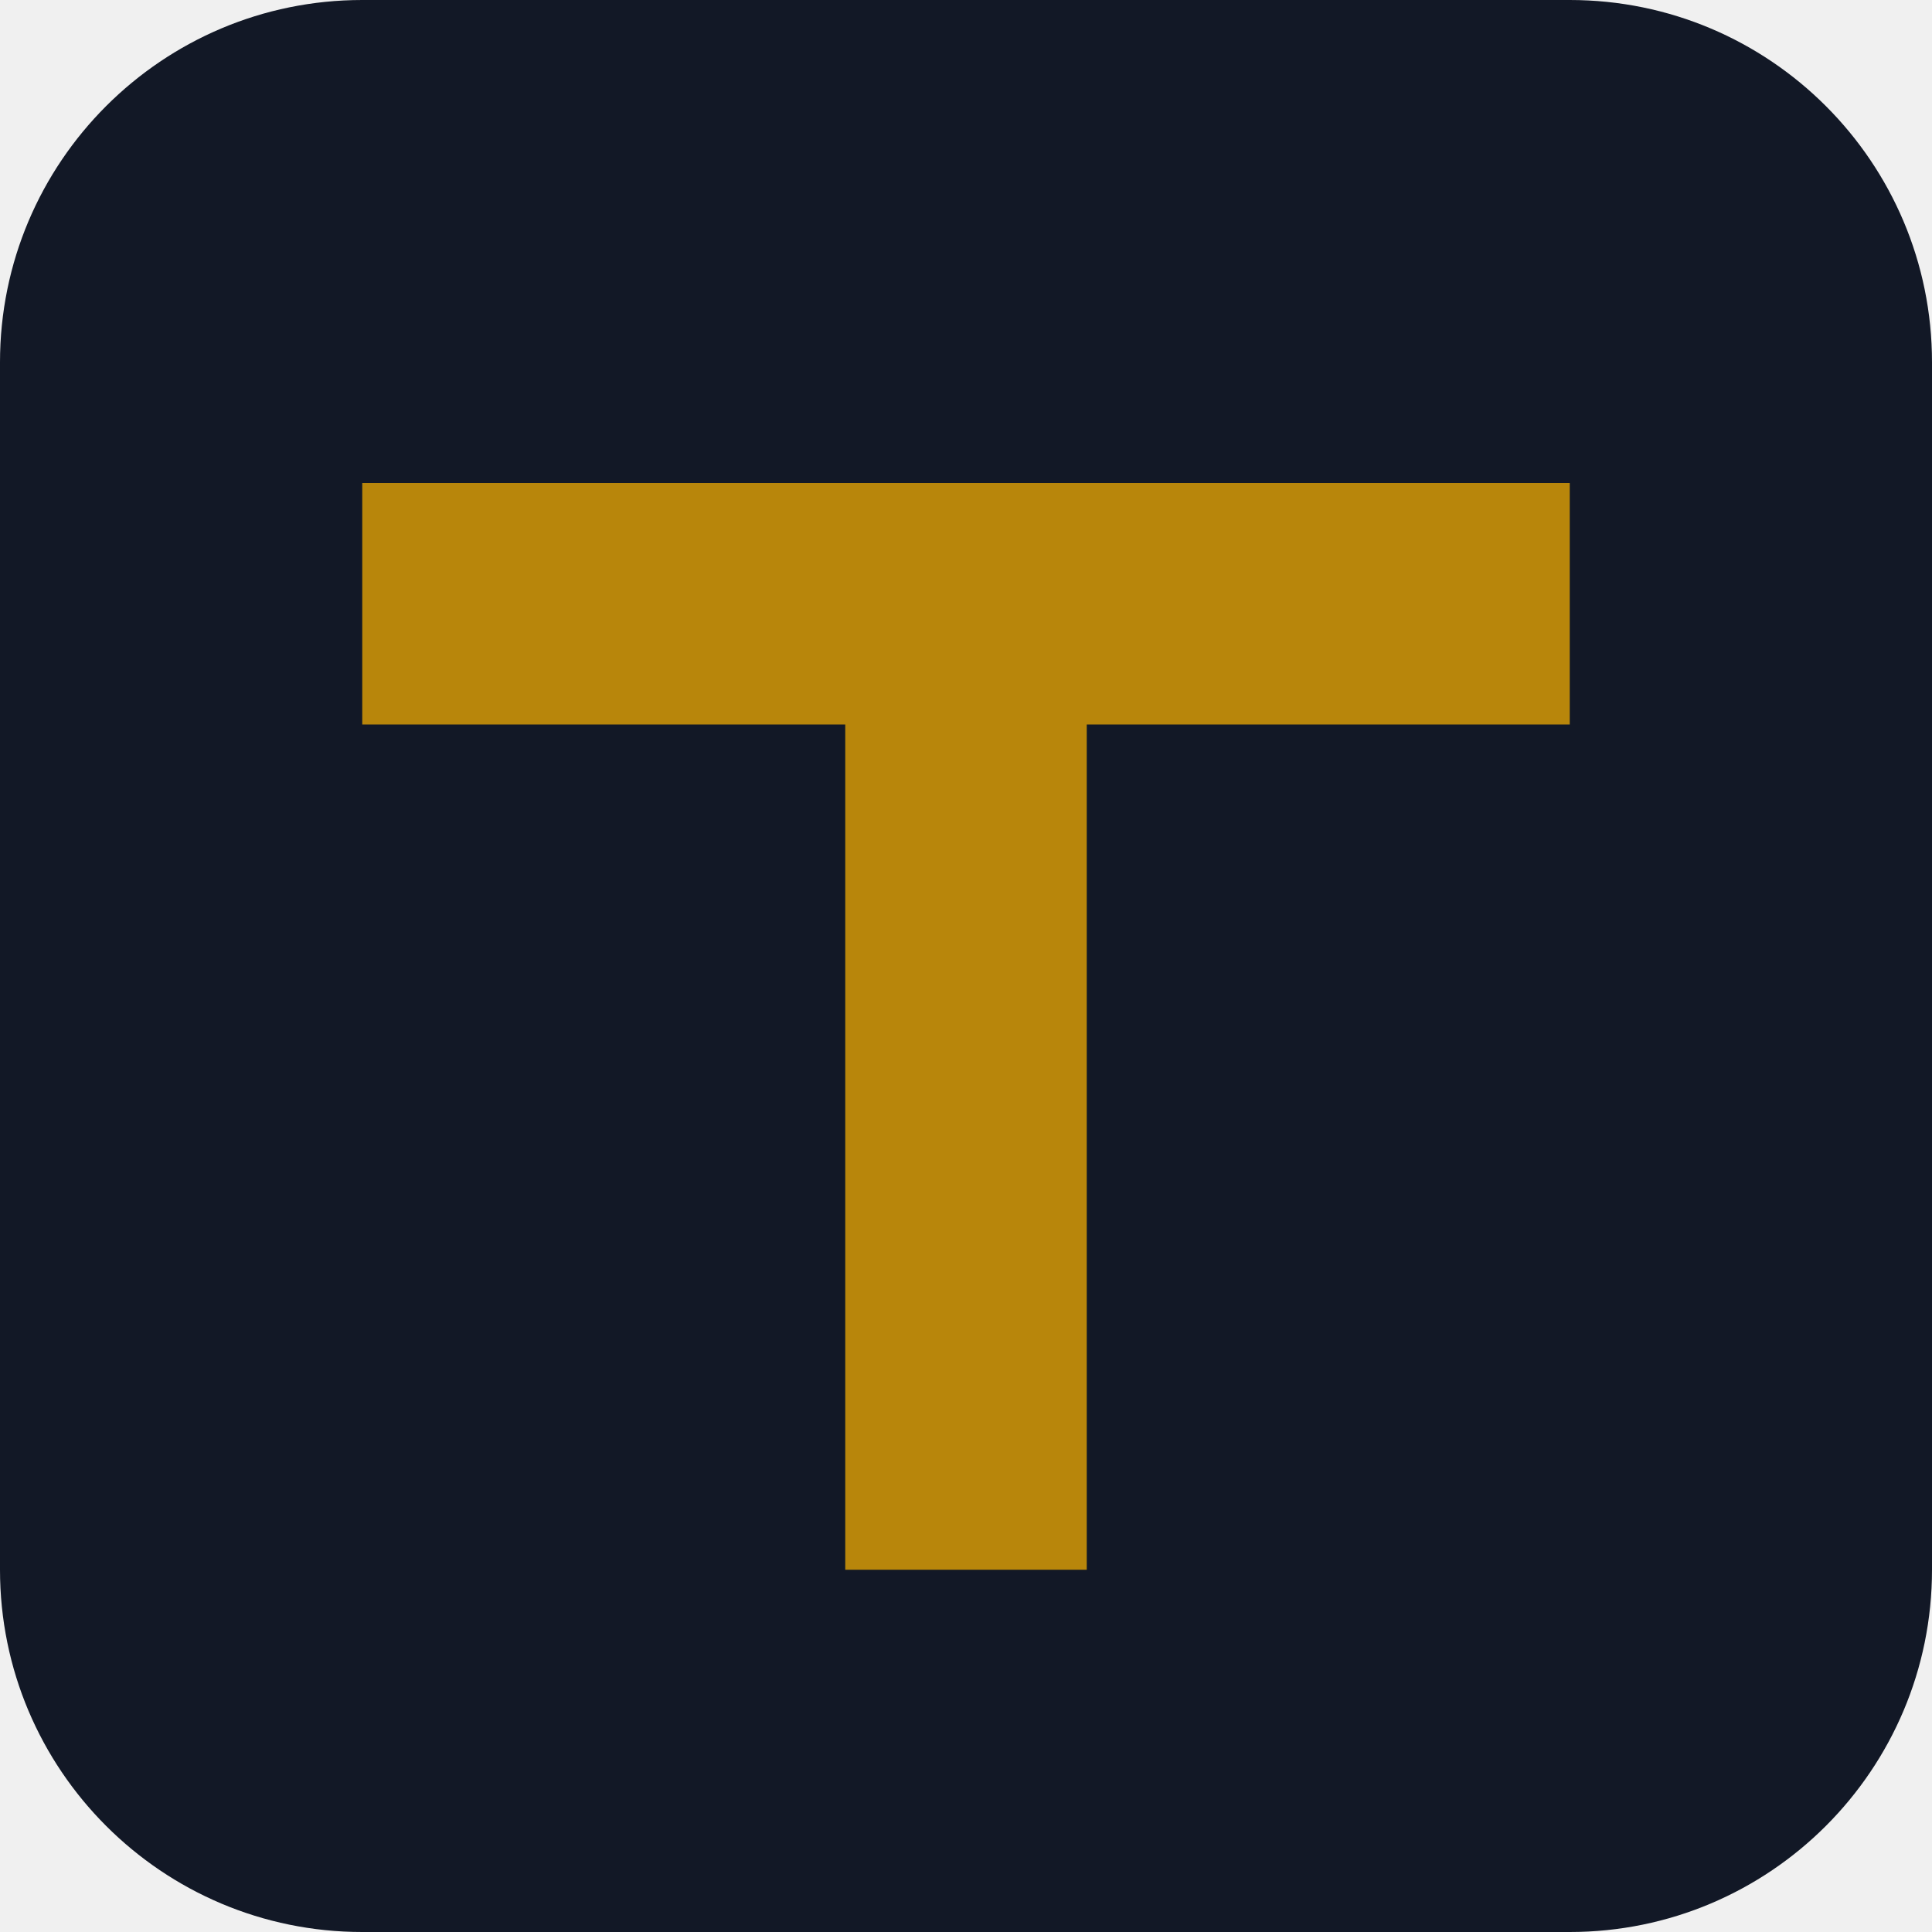
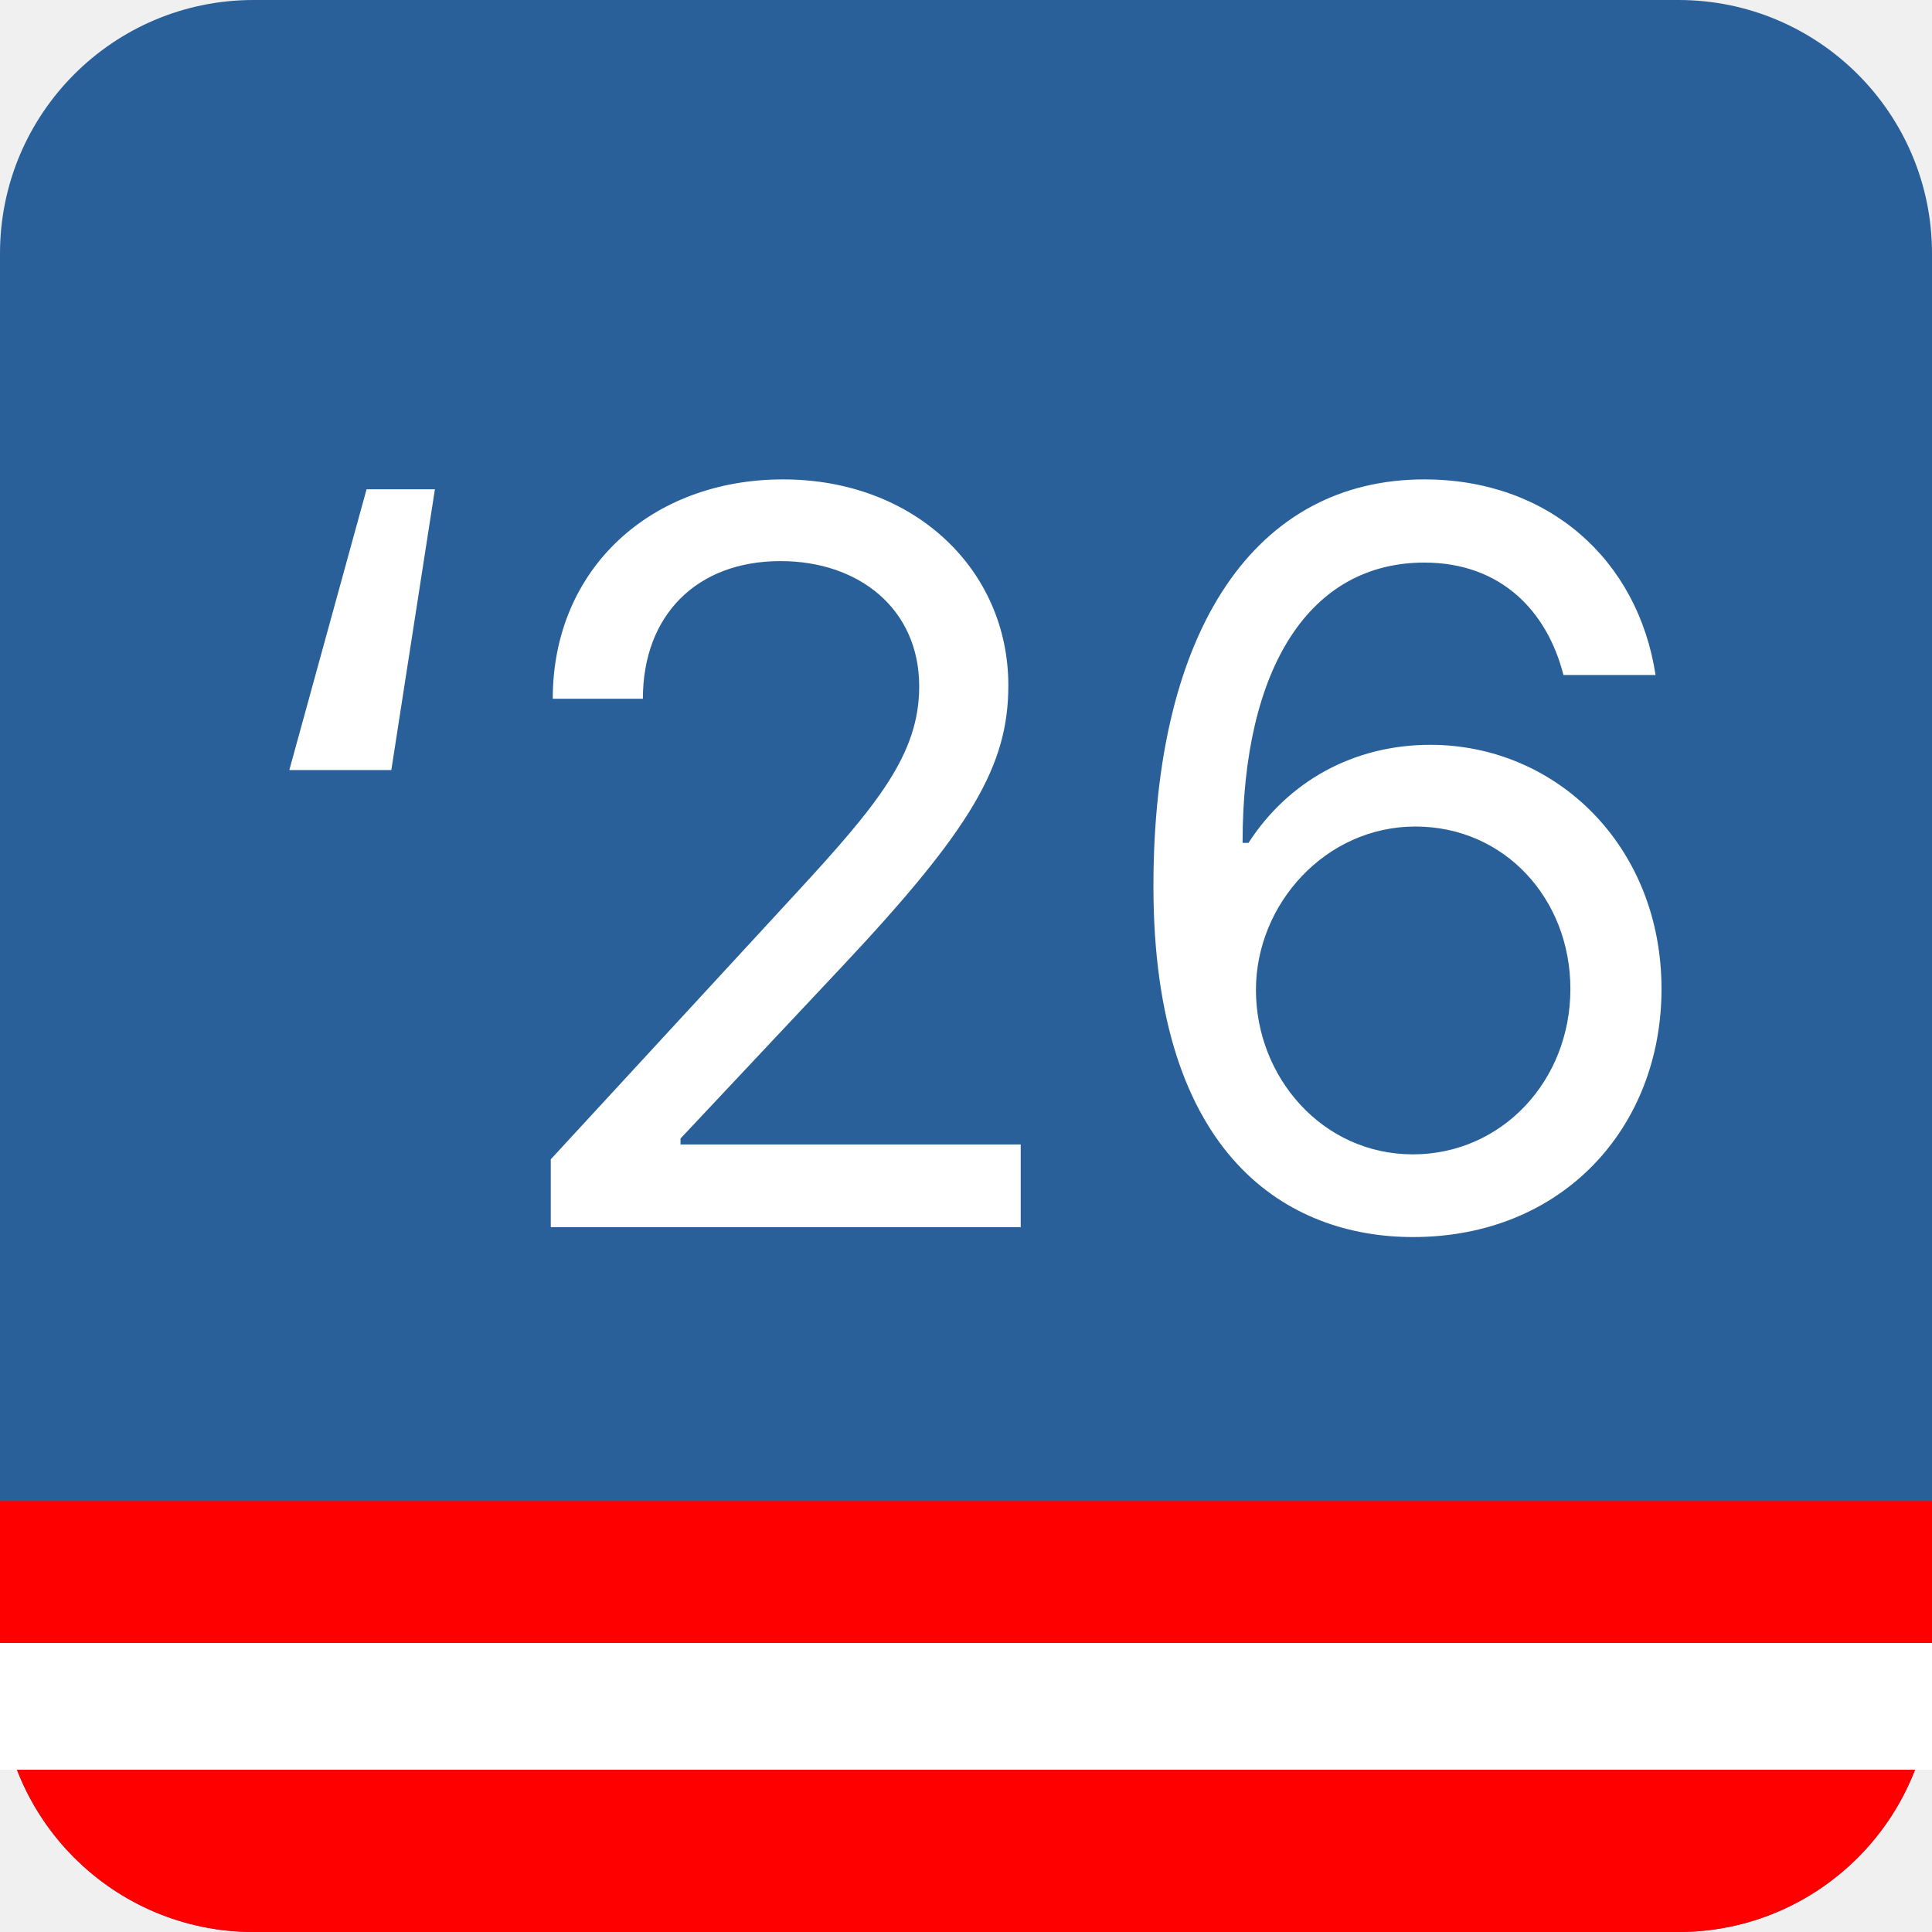
- <svg xmlns="http://www.w3.org/2000/svg" viewBox="0 0 32 32">
-   <rect width="32" height="32" rx="6" fill="#121826" />
-   <path d="M6 8h20v4h-8v14h-4V12H6z" fill="#b8860b" />
+ <svg xmlns="http://www.w3.org/2000/svg" viewBox="0 0 3810 3810">
+   <rect width="3810" height="3810" rx="500" fill="#2a6099" />
+   <path fill="#ffffff" d="M570.527 1518.633H771.699L857.637 964.922H722.871ZM1086.152 2420.0H2012.91V2256.914H1342.012V2245.195L1660.371 1906.328C1917.207 1632.891 1988.496 1508.867 1988.496 1351.641C1988.496 1124.102 1803.926 945.391 1544.16 945.391C1285.371 945.391 1090.059 1120.195 1090.059 1378.008H1267.793C1267.793 1213.945 1373.262 1106.523 1539.277 1106.523C1694.551 1106.523 1812.715 1201.25 1812.715 1353.594C1812.715 1487.383 1730.684 1586.992 1569.551 1761.797L1086.152 2286.211ZM2786.348 2439.531C3083.223 2439.531 3276.582 2221.758 3276.582 1950.273C3276.582 1669.023 3069.551 1468.828 2820.527 1468.828C2669.16 1468.828 2540.254 1541.094 2462.129 1662.188H2450.41C2450.41 1312.578 2585.176 1109.453 2808.809 1109.453C2960.176 1109.453 3050.996 1205.156 3083.223 1331.133H3264.863C3229.707 1102.617 3052.949 945.391 2808.809 945.391C2478.73 945.391 2274.629 1236.406 2274.629 1748.125C2274.629 2284.258 2543.184 2439.531 2786.348 2439.531ZM2786.348 2276.445C2607.637 2276.445 2476.777 2124.102 2476.777 1952.227C2476.777 1782.305 2614.473 1629.961 2791.23 1629.961C2967.012 1629.961 3096.895 1772.539 3096.895 1950.273C3096.895 2131.914 2961.152 2276.445 2786.348 2276.445Z" />
+   <path fill="#ff0000" d="M0 2960H3810V3310a500 500 0 0 1-500 500H500a500 500 0 0 1-500-500Z" />
+   <rect y="3240" width="3810" height="250" fill="#ffffff" />
</svg>
